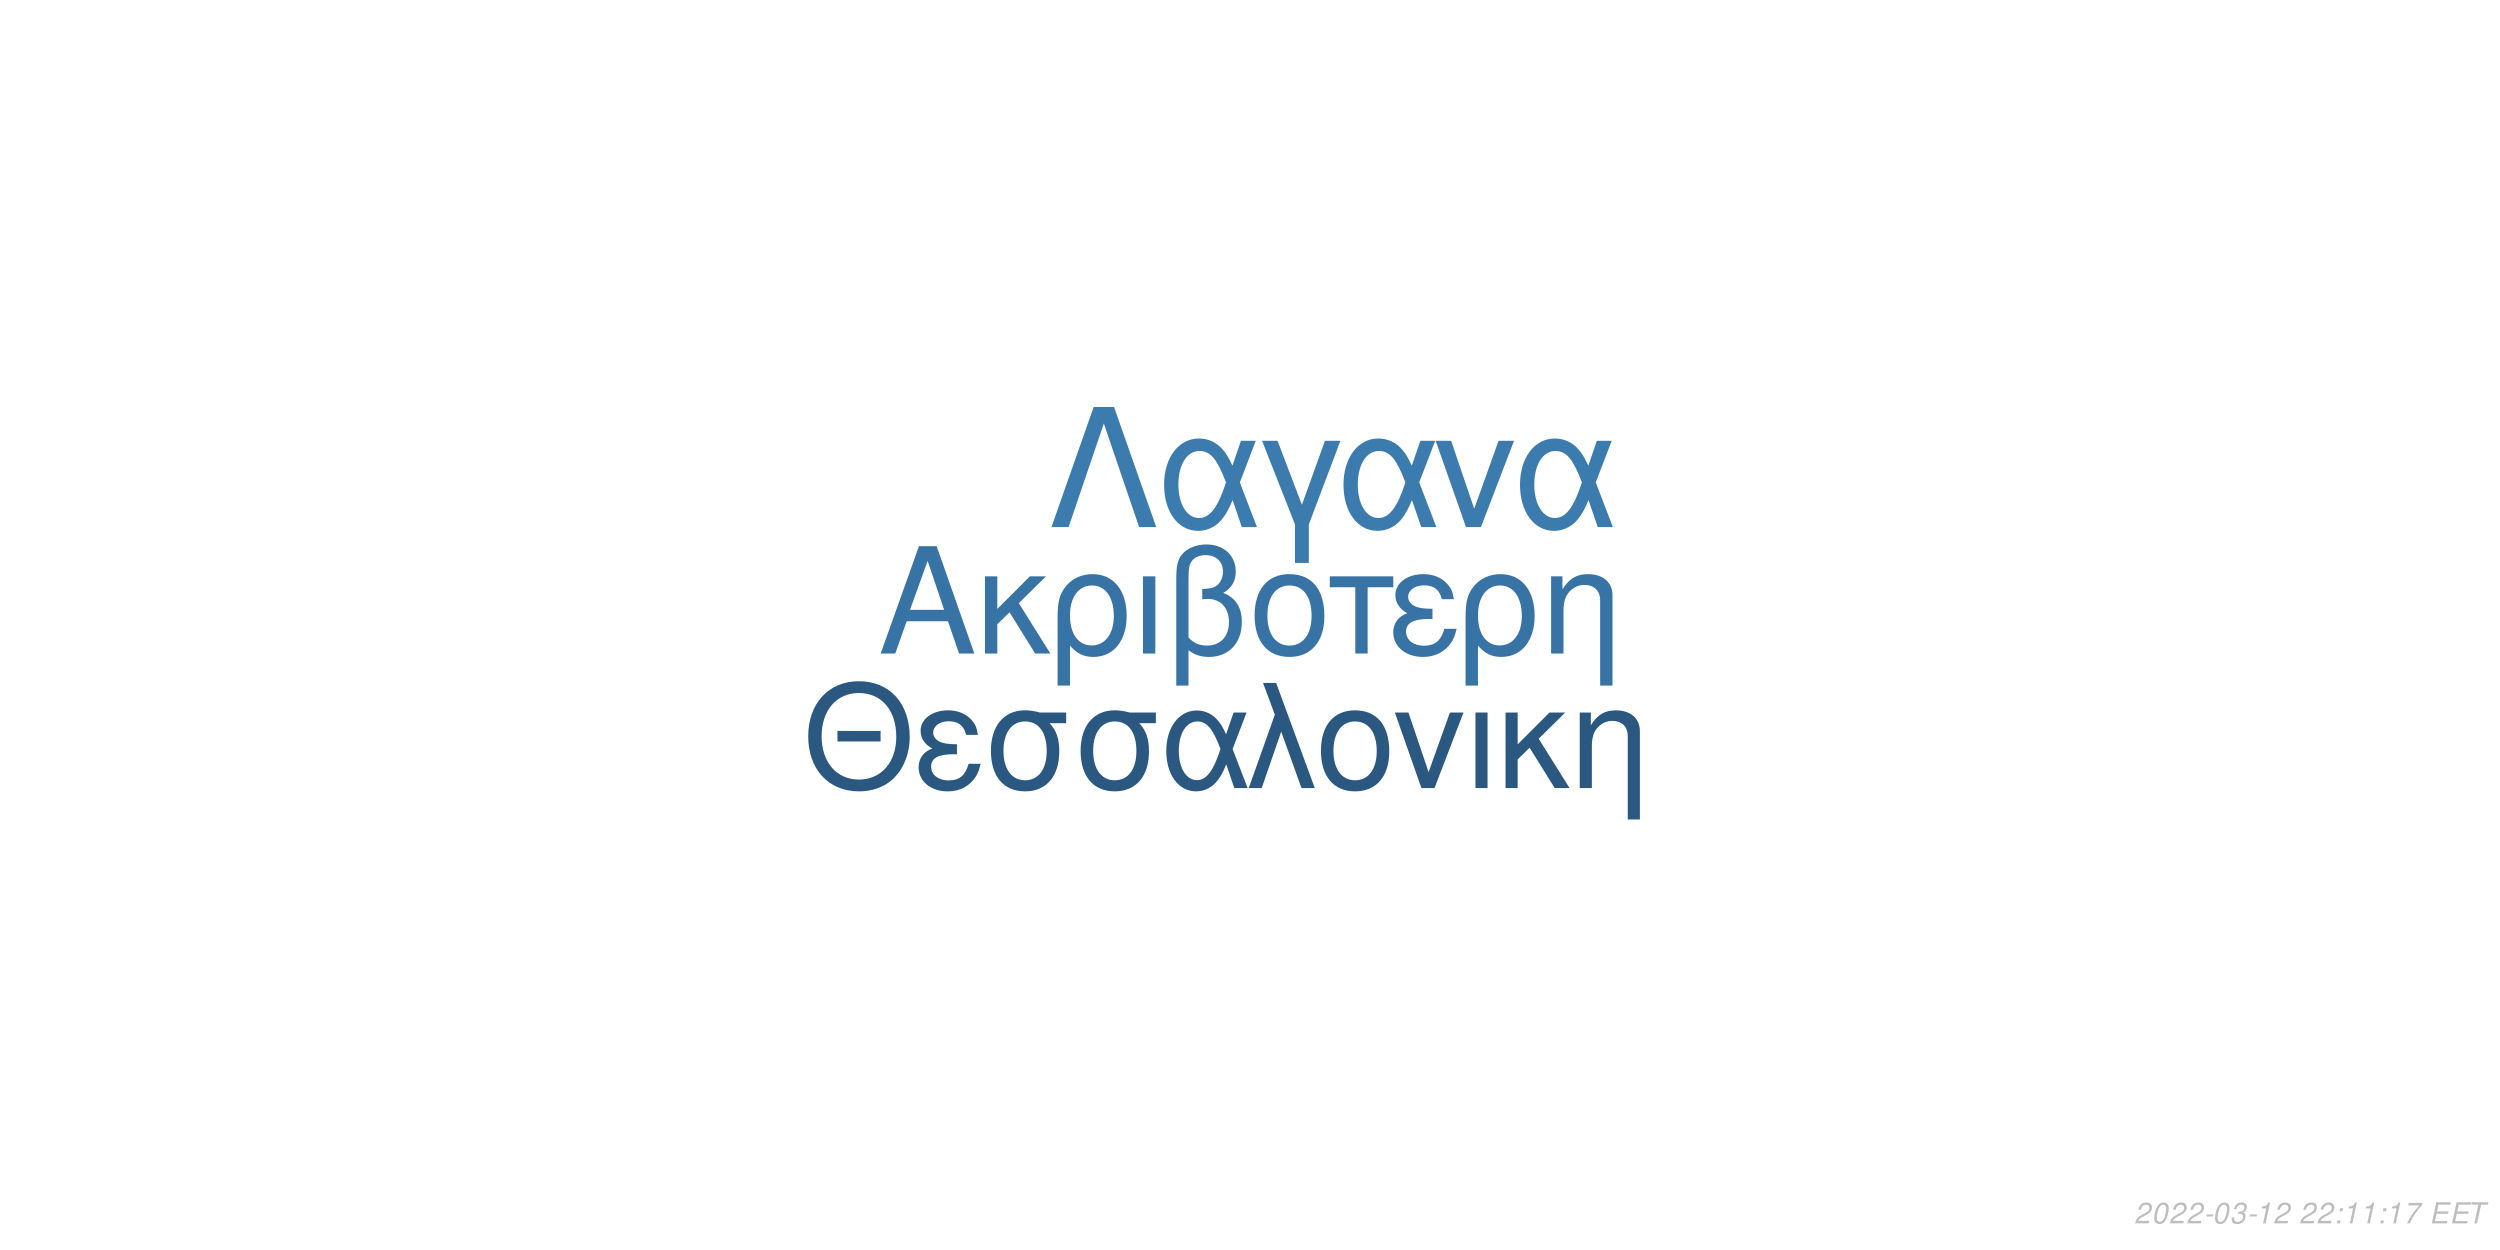
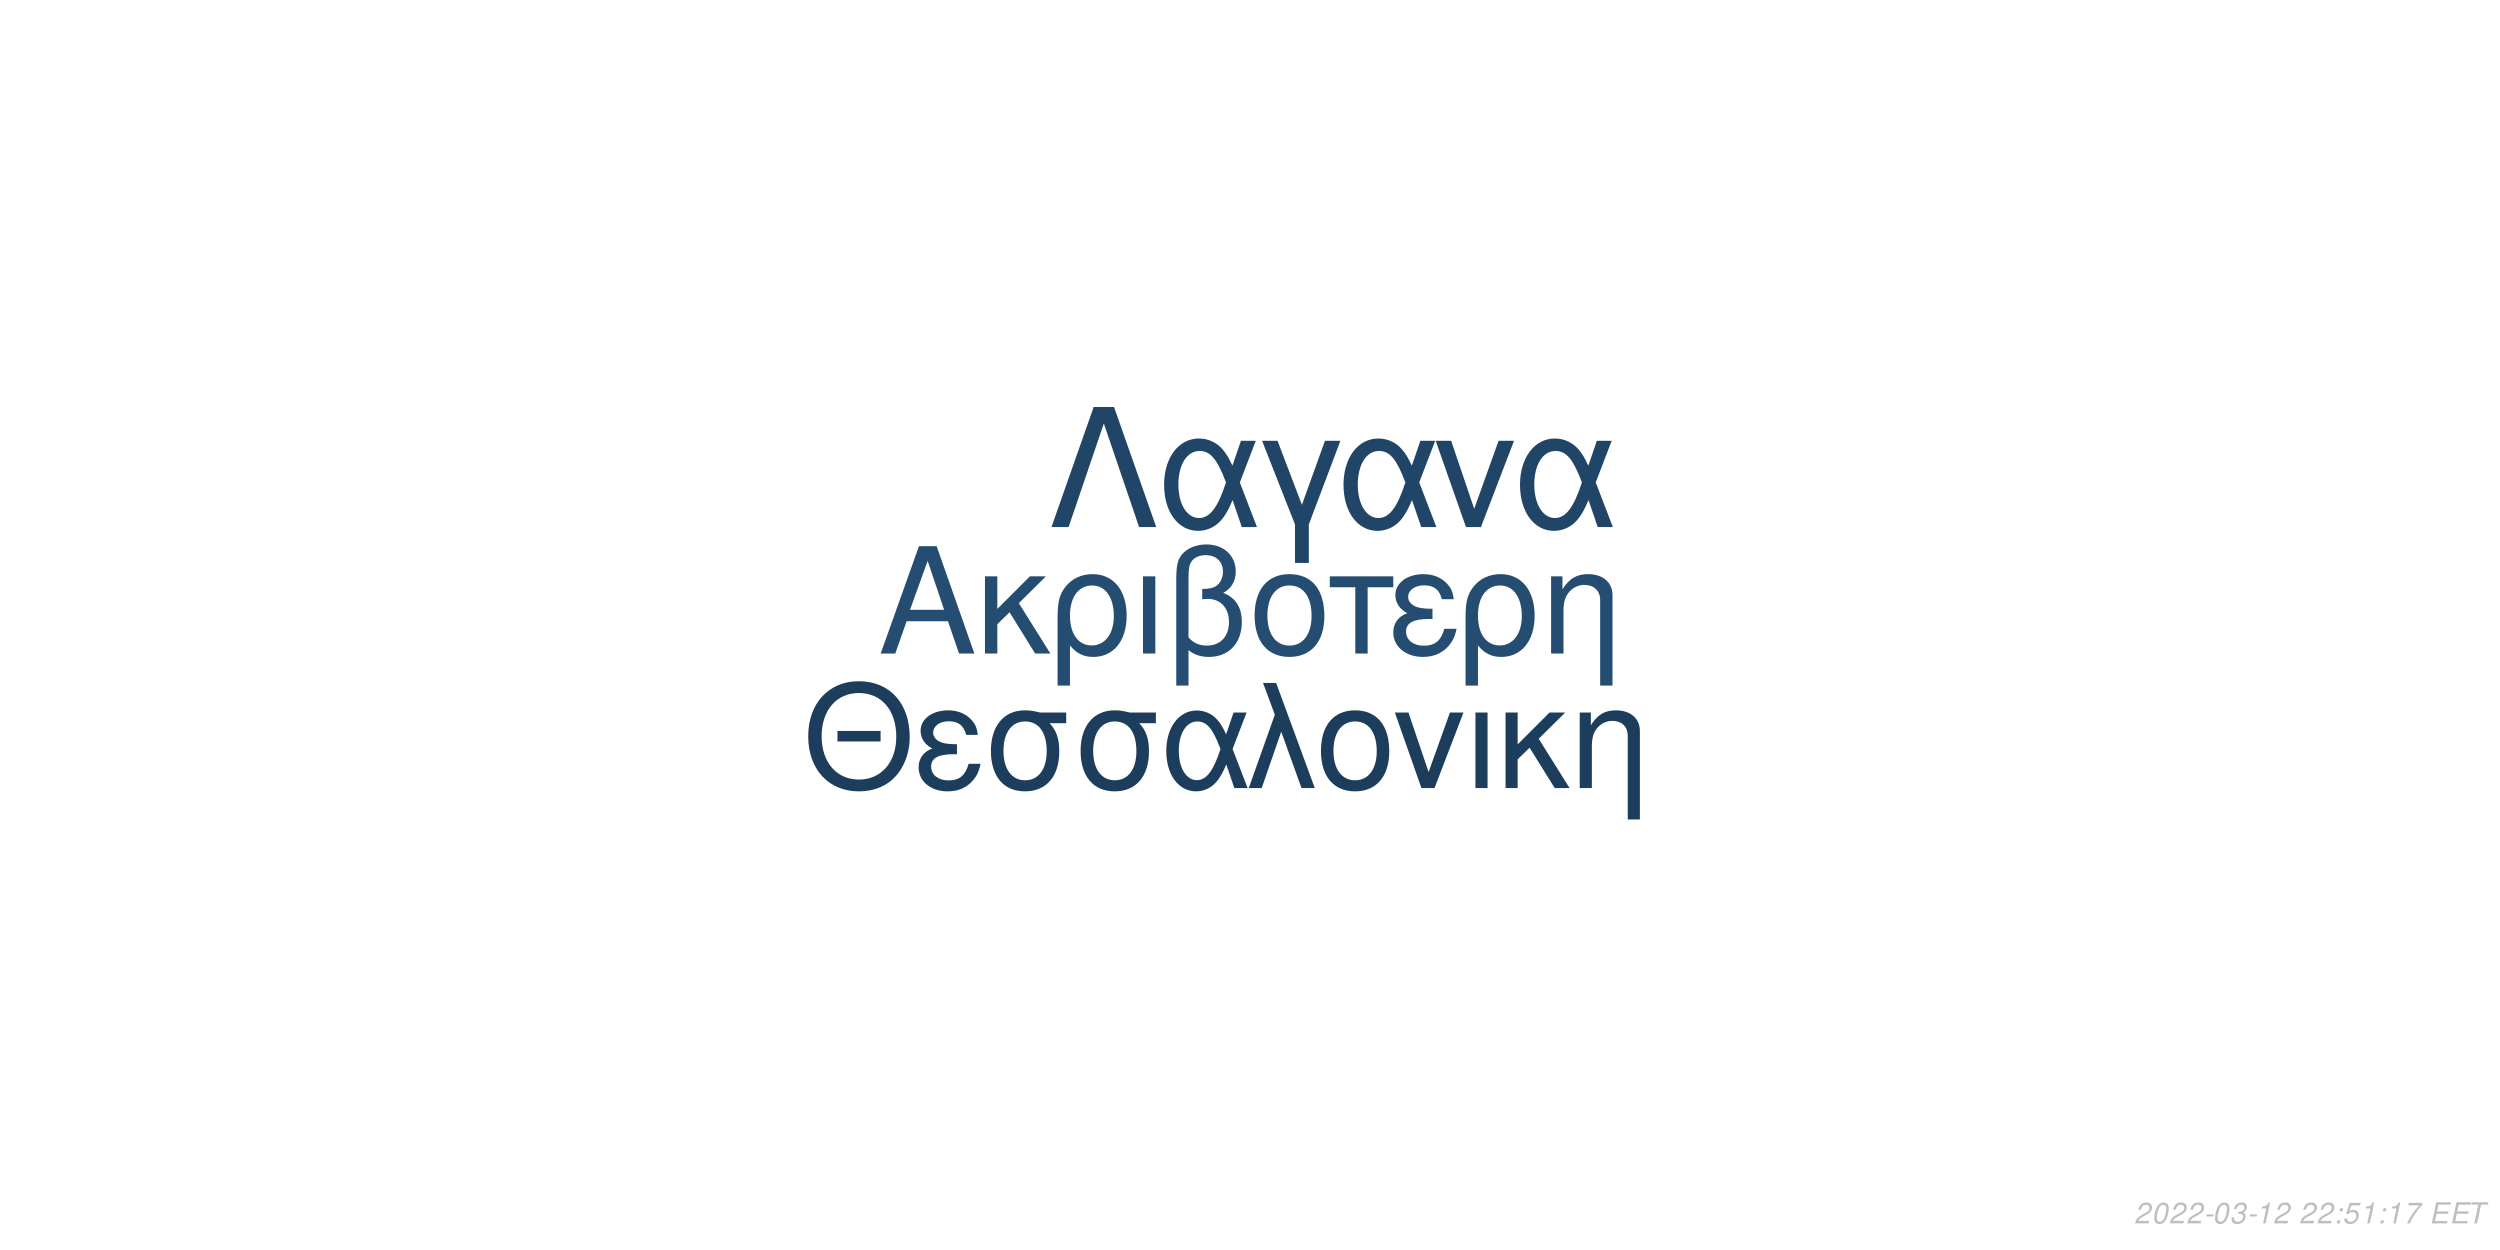
<svg xmlns="http://www.w3.org/2000/svg" xmlns:xlink="http://www.w3.org/1999/xlink" width="864pt" height="432pt" viewBox="0 0 864 432" version="1.1">
  <defs>
    <g>
      <symbol overflow="visible" id="glyph0-0">
        <path style="stroke:none;" d="" />
      </symbol>
      <symbol overflow="visible" id="glyph0-1">
        <path style="stroke:none;" d="M 24.125 -11.141 L 27.938 0 L 33.234 0 L 20.203 -37.094 L 14.094 -37.094 L 0.859 0 L 5.906 0 L 9.828 -11.141 Z M 22.797 -15.109 L 11 -15.109 L 17.094 -32.016 Z M 22.797 -15.109 " />
      </symbol>
      <symbol overflow="visible" id="glyph0-2">
        <path style="stroke:none;" d="M 7.172 -15.422 L 7.172 -26.672 L 2.906 -26.672 L 2.906 0 L 7.172 0 L 7.172 -10.125 L 11.406 -14.25 L 20.25 0 L 25.5 0 L 14.609 -17.406 L 23.969 -26.672 L 18.422 -26.672 Z M 7.172 -15.422 " />
      </symbol>
      <symbol overflow="visible" id="glyph0-3">
        <path style="stroke:none;" d="M 3 11.094 L 7.281 11.094 L 7.281 -2.797 C 9.516 -0.047 11.953 1.172 15.375 1.172 C 22.344 1.172 26.875 -4.422 26.875 -13.031 C 26.875 -21.891 22.297 -27.438 15.062 -27.438 C 11.297 -27.438 7.984 -25.906 5.797 -23.156 C 3.672 -20.516 3 -17.969 3 -12.359 Z M 14.906 -23.516 C 19.547 -23.516 22.438 -19.438 22.438 -12.922 C 22.438 -6.812 19.391 -2.797 14.812 -2.797 C 10.172 -2.797 7.281 -6.766 7.281 -13.125 C 7.281 -19.484 10.234 -23.516 14.906 -23.516 Z M 14.906 -23.516 " />
      </symbol>
      <symbol overflow="visible" id="glyph0-4">
        <path style="stroke:none;" d="M 3.516 0 L 7.781 0 L 7.781 -26.672 L 3.516 -26.672 Z M 3.516 0 " />
      </symbol>
      <symbol overflow="visible" id="glyph0-5">
        <path style="stroke:none;" d="M 4.016 11.094 L 8.25 11.094 L 8.25 -1.172 C 10.172 0.406 12.422 1.172 15.312 1.172 C 22.188 1.172 26.672 -3.609 26.672 -10.891 C 26.672 -15.984 24.578 -19.234 20.25 -20.969 C 23.109 -22.547 24.578 -25.031 24.578 -28.344 C 24.578 -33.844 20.406 -37.703 14.453 -37.703 C 10.938 -37.703 7.734 -36.391 6 -34.25 C 4.484 -32.422 4.016 -30.328 4.016 -25.391 Z M 8.25 -25.656 C 8.25 -29.359 8.5 -30.844 9.469 -32.062 C 10.375 -33.281 12.156 -34 14.094 -34 C 17.812 -34 20.156 -31.812 20.156 -28.297 C 20.156 -25.953 18.984 -23.812 17.297 -23.047 C 16.281 -22.547 15.469 -22.438 12.984 -22.297 L 12.984 -18.781 C 13.734 -18.828 14.344 -18.875 14.969 -18.875 C 19.344 -18.875 22.234 -15.719 22.234 -10.891 C 22.234 -5.906 19.281 -2.75 14.656 -2.75 C 11.953 -2.75 9.922 -3.609 8.25 -5.594 Z M 8.25 -25.656 " />
      </symbol>
      <symbol overflow="visible" id="glyph0-6">
        <path style="stroke:none;" d="M 14.094 -27.438 C 6.562 -27.438 2.094 -22.094 2.094 -13.125 C 2.094 -4.125 6.562 1.172 14.141 1.172 C 21.672 1.172 26.203 -4.172 26.203 -12.922 C 26.203 -22.188 21.828 -27.438 14.094 -27.438 Z M 14.141 -23.516 C 18.938 -23.516 21.781 -19.594 21.781 -12.984 C 21.781 -6.672 18.828 -2.75 14.141 -2.75 C 9.422 -2.75 6.516 -6.672 6.516 -13.125 C 6.516 -19.594 9.422 -23.516 14.141 -23.516 Z M 14.141 -23.516 " />
      </symbol>
      <symbol overflow="visible" id="glyph0-7">
        <path style="stroke:none;" d="M 7.891 0 L 12.156 0 L 12.156 -22.906 L 21.016 -22.906 L 21.016 -26.672 L -0.922 -26.672 L -0.922 -22.906 L 7.891 -22.906 Z M 7.891 0 " />
      </symbol>
      <symbol overflow="visible" id="glyph0-8">
        <path style="stroke:none;" d="M 14.562 -15.469 C 11.344 -15.469 9.562 -15.781 8.297 -16.438 C 6.922 -17.203 6.156 -18.328 6.156 -19.547 C 6.156 -21.891 8.453 -23.562 11.656 -23.562 C 15.062 -23.562 16.953 -22.094 17.812 -18.781 L 21.938 -18.781 C 21.578 -21.266 21.062 -22.5 19.797 -23.922 C 17.812 -26.203 14.906 -27.438 11.453 -27.438 C 5.797 -27.438 1.734 -24.375 1.734 -20.203 C 1.734 -17.609 3.156 -15.375 5.859 -13.938 C 2.797 -12.875 1.016 -10.484 1.016 -7.328 C 1.016 -2.391 5.297 1.172 11.25 1.172 C 14.969 1.172 17.906 -0.109 20.156 -2.641 C 21.578 -4.328 22.297 -5.797 22.906 -8.547 L 18.672 -8.547 C 17.5 -4.422 15.422 -2.703 11.609 -2.703 C 7.938 -2.703 5.438 -4.688 5.438 -7.578 C 5.438 -10.578 7.938 -11.953 13.484 -11.953 C 13.641 -11.953 14.094 -11.953 14.562 -11.906 Z M 14.562 -15.469 " />
      </symbol>
      <symbol overflow="visible" id="glyph0-9">
        <path style="stroke:none;" d="M 3.562 -26.672 L 3.562 0 L 7.844 0 L 7.844 -14.703 C 7.844 -17.906 8.5 -19.891 10.031 -21.531 C 11.406 -22.953 13.188 -23.719 15.062 -23.719 C 18.375 -23.719 20.516 -21.672 20.516 -18.469 L 20.516 11.094 L 24.781 11.094 L 24.781 -20.156 C 24.781 -24.578 21.469 -27.438 16.328 -27.438 C 12.359 -27.438 9.828 -25.906 7.484 -22.188 L 7.484 -26.672 Z M 3.562 -26.672 " />
      </symbol>
      <symbol overflow="visible" id="glyph1-0">
        <path style="stroke:none;" d="" />
      </symbol>
      <symbol overflow="visible" id="glyph1-1">
        <path style="stroke:none;" d="M 26.859 -19.734 L 11.953 -19.734 L 11.953 -16.094 L 26.859 -16.094 Z M 19.328 -36.922 C 8.922 -36.922 1.844 -29.25 1.844 -17.891 C 1.844 -6.484 8.875 1.141 19.391 1.141 C 23.812 1.141 27.703 -0.203 30.641 -2.688 C 34.578 -6.031 36.922 -11.656 36.922 -17.594 C 36.922 -29.297 30 -36.922 19.328 -36.922 Z M 19.328 -32.844 C 27.203 -32.844 32.281 -26.906 32.281 -17.688 C 32.281 -8.922 27.062 -2.938 19.391 -2.938 C 11.609 -2.938 6.484 -8.922 6.484 -17.891 C 6.484 -26.859 11.609 -32.844 19.328 -32.844 Z M 19.328 -32.844 " />
      </symbol>
      <symbol overflow="visible" id="glyph1-2">
        <path style="stroke:none;" d="M 14.25 -15.141 C 11.109 -15.141 9.375 -15.453 8.125 -16.094 C 6.781 -16.844 6.031 -17.938 6.031 -19.141 C 6.031 -21.422 8.266 -23.078 11.406 -23.078 C 14.75 -23.078 16.594 -21.625 17.438 -18.391 L 21.469 -18.391 C 21.125 -20.828 20.625 -22.031 19.391 -23.422 C 17.438 -25.656 14.594 -26.859 11.219 -26.859 C 5.688 -26.859 1.688 -23.875 1.688 -19.781 C 1.688 -17.234 3.094 -15.047 5.734 -13.656 C 2.734 -12.609 1 -10.266 1 -7.172 C 1 -2.344 5.188 1.141 11.016 1.141 C 14.656 1.141 17.547 -0.094 19.734 -2.594 C 21.125 -4.234 21.828 -5.688 22.422 -8.375 L 18.281 -8.375 C 17.141 -4.328 15.094 -2.641 11.359 -2.641 C 7.766 -2.641 5.328 -4.578 5.328 -7.422 C 5.328 -10.359 7.766 -11.703 13.203 -11.703 C 13.359 -11.703 13.797 -11.703 14.25 -11.656 Z M 14.25 -15.141 " />
      </symbol>
      <symbol overflow="visible" id="glyph1-3">
        <path style="stroke:none;" d="M 29 -26.109 L 19.938 -26.109 C 17.594 -26.703 16.438 -26.859 14.703 -26.859 C 7.469 -26.859 2.984 -21.469 2.984 -12.859 C 2.984 -4.031 7.375 1.141 14.797 1.141 C 22.172 1.141 26.609 -4.078 26.609 -12.656 C 26.609 -17.047 25.656 -19.828 23.266 -22.422 L 29 -22.422 Z M 14.797 -23.016 C 19.531 -23.016 22.266 -19.234 22.266 -12.75 C 22.266 -6.531 19.438 -2.688 14.797 -2.688 C 10.172 -2.688 7.328 -6.531 7.328 -12.859 C 7.328 -19.188 10.172 -23.016 14.797 -23.016 Z M 14.797 -23.016 " />
      </symbol>
      <symbol overflow="visible" id="glyph1-4">
        <path style="stroke:none;" d="M 29.344 -26.109 L 24.859 -26.109 L 22.266 -18.578 C 21.125 -21.031 20.484 -22.125 19.328 -23.469 C 17.547 -25.609 14.906 -26.812 12.156 -26.812 C 5.984 -26.812 1.594 -20.984 1.594 -12.812 C 1.594 -4.578 5.828 1.141 11.906 1.141 C 14.953 1.141 17.734 -0.344 19.625 -3.047 C 20.672 -4.531 21.281 -5.688 22.328 -8.172 L 25.109 0 L 29.703 0 L 24.516 -13.5 Z M 20.328 -13.5 C 17.891 -5.922 15.453 -2.734 12.156 -2.734 C 8.516 -2.734 5.922 -6.922 5.922 -12.812 C 5.922 -18.938 8.516 -23.016 12.359 -23.016 C 15.594 -23.016 17.688 -20.531 20.328 -13.5 Z M 20.328 -13.5 " />
      </symbol>
      <symbol overflow="visible" id="glyph1-5">
        <path style="stroke:none;" d="M 1.094 0 L 5.578 0 L 12.312 -19.484 L 19.328 0 L 23.922 0 L 10.562 -36.328 L 6.031 -36.328 L 10.109 -25.359 Z M 1.094 0 " />
      </symbol>
      <symbol overflow="visible" id="glyph1-6">
        <path style="stroke:none;" d="M 13.797 -26.859 C 6.422 -26.859 2.047 -21.625 2.047 -12.859 C 2.047 -4.031 6.422 1.141 13.859 1.141 C 21.234 1.141 25.656 -4.078 25.656 -12.656 C 25.656 -21.719 21.375 -26.859 13.797 -26.859 Z M 13.859 -23.016 C 18.531 -23.016 21.328 -19.188 21.328 -12.703 C 21.328 -6.531 18.438 -2.688 13.859 -2.688 C 9.219 -2.688 6.375 -6.531 6.375 -12.859 C 6.375 -19.188 9.219 -23.016 13.859 -23.016 Z M 13.859 -23.016 " />
      </symbol>
      <symbol overflow="visible" id="glyph1-7">
        <path style="stroke:none;" d="M 14.297 0 L 24.312 -26.109 L 19.625 -26.109 L 12.25 -5.531 L 5.281 -26.109 L 0.594 -26.109 L 9.766 0 Z M 14.297 0 " />
      </symbol>
      <symbol overflow="visible" id="glyph1-8">
        <path style="stroke:none;" d="M 3.438 0 L 7.625 0 L 7.625 -26.109 L 3.438 -26.109 Z M 3.438 0 " />
      </symbol>
      <symbol overflow="visible" id="glyph1-9">
        <path style="stroke:none;" d="M 7.031 -15.094 L 7.031 -26.109 L 2.844 -26.109 L 2.844 0 L 7.031 0 L 7.031 -9.922 L 11.156 -13.953 L 19.828 0 L 24.969 0 L 14.297 -17.047 L 23.469 -26.109 L 18.031 -26.109 Z M 7.031 -15.094 " />
      </symbol>
      <symbol overflow="visible" id="glyph1-10">
        <path style="stroke:none;" d="M 3.484 -26.109 L 3.484 0 L 7.672 0 L 7.672 -14.406 C 7.672 -17.547 8.328 -19.484 9.812 -21.078 C 11.156 -22.469 12.906 -23.219 14.75 -23.219 C 17.984 -23.219 20.078 -21.234 20.078 -18.094 L 20.078 10.859 L 24.266 10.859 L 24.266 -19.734 C 24.266 -24.062 21.031 -26.859 16 -26.859 C 12.109 -26.859 9.609 -25.359 7.328 -21.719 L 7.328 -26.109 Z M 3.484 -26.109 " />
      </symbol>
      <symbol overflow="visible" id="glyph2-0">
        <path style="stroke:none;" d="" />
      </symbol>
      <symbol overflow="visible" id="glyph2-1">
        <path style="stroke:none;" d="M 22.531 -41.484 L 15.484 -41.484 L 0.906 0 L 6.828 0 L 19 -35.797 L 31.188 0 L 37.109 0 Z M 22.531 -41.484 " />
      </symbol>
      <symbol overflow="visible" id="glyph2-2">
        <path style="stroke:none;" d="M 33.516 -29.812 L 28.391 -29.812 L 25.438 -21.219 C 24.125 -24.016 23.391 -25.266 22.078 -26.797 C 20.031 -29.25 17.016 -30.609 13.891 -30.609 C 6.828 -30.609 1.828 -23.953 1.828 -14.625 C 1.828 -5.234 6.656 1.312 13.594 1.312 C 17.078 1.312 20.266 -0.391 22.422 -3.469 C 23.609 -5.172 24.297 -6.484 25.5 -9.328 L 28.688 0 L 33.922 0 L 28 -15.422 Z M 23.219 -15.422 C 20.422 -6.766 17.641 -3.125 13.891 -3.125 C 9.734 -3.125 6.766 -7.906 6.766 -14.625 C 6.766 -21.625 9.734 -26.297 14.109 -26.297 C 17.812 -26.297 20.203 -23.453 23.219 -15.422 Z M 23.219 -15.422 " />
      </symbol>
      <symbol overflow="visible" id="glyph2-3">
        <path style="stroke:none;" d="M 12.062 12.406 L 16.844 12.406 L 16.844 -0.906 L 27.766 -29.812 L 22.422 -29.812 L 14.453 -7.688 L 6.031 -29.812 L 0.688 -29.812 L 12.062 -0.906 Z M 12.062 12.406 " />
      </symbol>
      <symbol overflow="visible" id="glyph2-4">
        <path style="stroke:none;" d="M 16.328 0 L 27.766 -29.812 L 22.422 -29.812 L 14 -6.312 L 6.031 -29.812 L 0.688 -29.812 L 11.156 0 Z M 16.328 0 " />
      </symbol>
      <symbol overflow="visible" id="glyph3-0">
        <path style="stroke:none;" d="" />
      </symbol>
      <symbol overflow="visible" id="glyph3-1">
        <path style="stroke:none;" d="M 5.234 -0.875 L 1.469 -0.875 C 1.641 -1.375 2.203 -1.891 3.109 -2.344 L 4.234 -2.938 C 5.562 -3.625 6.219 -4.469 6.219 -5.484 C 6.219 -5.938 6.062 -6.359 5.797 -6.656 C 5.469 -7.047 4.984 -7.234 4.312 -7.234 C 2.766 -7.234 1.891 -6.453 1.484 -4.734 L 2.375 -4.734 C 2.484 -5.188 2.609 -5.484 2.797 -5.75 C 3.094 -6.203 3.609 -6.453 4.188 -6.453 C 4.891 -6.453 5.344 -6.031 5.344 -5.375 C 5.344 -4.703 4.859 -4.094 4.016 -3.656 L 2.984 -3.125 C 1.234 -2.188 0.797 -1.656 0.344 -0.016 L 5.047 -0.016 Z M 5.234 -0.875 " />
      </symbol>
      <symbol overflow="visible" id="glyph3-2">
        <path style="stroke:none;" d="M 4.203 -7.234 C 3.375 -7.234 2.688 -6.812 2.125 -5.984 C 1.484 -5.047 0.984 -3.188 0.984 -1.734 C 0.984 -1.109 1.172 -0.562 1.484 -0.266 C 1.797 0.047 2.281 0.234 2.766 0.234 C 3.625 0.234 4.281 -0.156 4.859 -1.016 C 5.516 -1.953 6 -3.797 6 -5.266 C 6 -6.5 5.328 -7.234 4.203 -7.234 Z M 4.094 -6.453 C 4.734 -6.453 5.125 -5.984 5.125 -5.156 C 5.125 -4.203 4.781 -2.625 4.406 -1.812 C 3.984 -0.938 3.516 -0.547 2.875 -0.547 C 2.25 -0.547 1.875 -1.031 1.875 -1.828 C 1.875 -2.797 2.203 -4.344 2.594 -5.203 C 2.984 -6.047 3.453 -6.453 4.094 -6.453 Z M 4.094 -6.453 " />
      </symbol>
      <symbol overflow="visible" id="glyph3-3">
        <path style="stroke:none;" d="M 3.516 -3.125 L 1.125 -3.125 L 0.969 -2.406 L 3.359 -2.406 Z M 3.516 -3.125 " />
      </symbol>
      <symbol overflow="visible" id="glyph3-4">
        <path style="stroke:none;" d="M 2.922 -3.312 C 3.125 -3.344 3.234 -3.344 3.375 -3.344 C 4.203 -3.344 4.688 -3 4.688 -2.406 C 4.688 -1.312 3.906 -0.547 2.781 -0.547 C 2.047 -0.547 1.594 -0.938 1.594 -1.562 C 1.594 -1.719 1.609 -1.844 1.656 -2.094 L 0.766 -2.094 C 0.734 -1.797 0.719 -1.641 0.719 -1.469 C 0.719 -0.375 1.406 0.234 2.641 0.234 C 3.547 0.234 4.297 -0.078 4.812 -0.656 C 5.266 -1.156 5.562 -1.875 5.562 -2.547 C 5.562 -3.125 5.344 -3.453 4.797 -3.734 C 5.641 -4.234 6.016 -4.844 6.016 -5.734 C 6.016 -6.656 5.312 -7.234 4.203 -7.234 C 3.375 -7.234 2.672 -6.938 2.188 -6.375 C 1.891 -6.031 1.703 -5.641 1.516 -4.906 L 2.391 -4.906 C 2.5 -5.359 2.594 -5.594 2.734 -5.812 C 3.047 -6.234 3.516 -6.453 4.078 -6.453 C 4.734 -6.453 5.141 -6.125 5.141 -5.578 C 5.141 -5.188 5.016 -4.797 4.797 -4.547 C 4.516 -4.234 4 -4.062 3.266 -4.062 L 3.078 -4.062 Z M 2.922 -3.312 " />
      </symbol>
      <symbol overflow="visible" id="glyph3-5">
        <path style="stroke:none;" d="M 3.703 -5.188 L 2.594 0 L 3.469 0 L 5.016 -7.234 L 4.438 -7.234 C 3.906 -6.156 3.688 -6.016 2.234 -5.812 L 2.109 -5.188 Z M 3.703 -5.188 " />
      </symbol>
      <symbol overflow="visible" id="glyph3-6">
        <path style="stroke:none;" d="" />
      </symbol>
      <symbol overflow="visible" id="glyph3-7">
        <path style="stroke:none;" d="M 2.359 -1.031 L 1.312 -1.031 L 1.094 0 L 2.141 0 Z M 3.266 -5.234 L 2.219 -5.234 L 2 -4.203 L 3.047 -4.203 Z M 3.266 -5.234 " />
      </symbol>
      <symbol overflow="visible" id="glyph3-8">
+         <path style="stroke:none;" d="M 6.297 -7.094 L 2.594 -7.094 L 1.234 -3.234 L 2.047 -3.234 C 2.656 -3.766 2.938 -3.906 3.531 -3.906 C 4.328 -3.906 4.797 -3.453 4.797 -2.688 C 4.797 -1.438 3.969 -0.547 2.828 -0.547 C 2.031 -0.547 1.609 -0.938 1.578 -1.734 L 0.703 -1.734 L 0.703 -1.516 C 0.703 -0.938 0.844 -0.547 1.188 -0.266 C 1.562 0.062 2.078 0.234 2.703 0.234 C 3.656 0.234 4.391 -0.156 4.984 -0.922 C 5.422 -1.5 5.672 -2.234 5.672 -2.953 C 5.672 -4 4.938 -4.672 3.812 -4.672 C 3.328 -4.672 2.906 -4.547 2.406 -4.234 L 3.109 -6.219 L 6.109 -6.219 Z M 6.297 -7.094 " />
+       </symbol>
+       <symbol overflow="visible" id="glyph3-9">
        <path style="stroke:none;" d="M 6.703 -7.094 L 1.953 -7.094 L 1.766 -6.219 L 5.594 -6.219 C 3.344 -3.688 2.266 -2.109 1.375 0 L 2.344 0 C 3.031 -1.906 4.828 -4.594 6.547 -6.281 Z M 6.703 -7.094 " />
      </symbol>
-       <symbol overflow="visible" id="glyph3-9">
+       <symbol overflow="visible" id="glyph3-10">
        <path style="stroke:none;" d="M 2.547 -3.312 L 6.5 -3.312 L 6.688 -4.141 L 2.719 -4.141 L 3.219 -6.469 L 7.344 -6.469 L 7.516 -7.297 L 2.453 -7.297 L 0.906 0 L 6.125 0 L 6.297 -0.812 L 2.016 -0.812 Z M 2.547 -3.312 " />
      </symbol>
-       <symbol overflow="visible" id="glyph3-10">
+       <symbol overflow="visible" id="glyph3-11">
        <path style="stroke:none;" d="M 4.938 -6.469 L 7.312 -6.469 L 7.484 -7.297 L 1.75 -7.297 L 1.578 -6.469 L 3.984 -6.469 L 2.609 0 L 3.547 0 Z M 4.938 -6.469 " />
      </symbol>
    </g>
  </defs>
  <g id="surface1">
    <rect x="0" y="0" width="864" height="432" style="fill:rgb(100%,100%,100%);fill-opacity:1;stroke:none;" />
-     <g style="fill:rgb(21.569%,45.098%,64.314%);fill-opacity:1;">
+     <g style="fill:rgb(14.118%,30.196%,44.314%);fill-opacity:1;">
      <use xlink:href="#glyph0-1" x="303.5" y="225.861" />
      <use xlink:href="#glyph0-2" x="337.5" y="225.861" />
      <use xlink:href="#glyph0-3" x="362.5" y="225.861" />
      <use xlink:href="#glyph0-4" x="391.5" y="225.861" />
      <use xlink:href="#glyph0-5" x="402.5" y="225.861" />
      <use xlink:href="#glyph0-6" x="431.5" y="225.861" />
      <use xlink:href="#glyph0-7" x="460.5" y="225.861" />
      <use xlink:href="#glyph0-8" x="480.5" y="225.861" />
      <use xlink:href="#glyph0-3" x="503.5" y="225.861" />
      <use xlink:href="#glyph0-9" x="532.5" y="225.861" />
    </g>
-     <g style="fill:rgb(16.471%,34.51%,50.196%);fill-opacity:1;">
+     <g style="fill:rgb(10.98%,23.922%,35.686%);fill-opacity:1;">
      <use xlink:href="#glyph1-1" x="277.473" y="272.354" />
      <use xlink:href="#glyph1-2" x="316.473" y="272.354" />
      <use xlink:href="#glyph1-3" x="339.473" y="272.354" />
      <use xlink:href="#glyph1-3" x="370.473" y="272.354" />
      <use xlink:href="#glyph1-4" x="401.473" y="272.354" />
      <use xlink:href="#glyph1-5" x="430.473" y="272.354" />
      <use xlink:href="#glyph1-6" x="454.473" y="272.354" />
      <use xlink:href="#glyph1-7" x="481.473" y="272.354" />
      <use xlink:href="#glyph1-8" x="506.473" y="272.354" />
      <use xlink:href="#glyph1-9" x="517.473" y="272.354" />
      <use xlink:href="#glyph1-10" x="542.473" y="272.354" />
    </g>
-     <g style="fill:rgb(23.137%,48.235%,68.235%);fill-opacity:1;">
+     <g style="fill:rgb(12.549%,27.059%,40.392%);fill-opacity:1;">
      <use xlink:href="#glyph2-1" x="362.484" y="182.152" />
      <use xlink:href="#glyph2-2" x="400.484" y="182.152" />
      <use xlink:href="#glyph2-3" x="435.484" y="182.152" />
      <use xlink:href="#glyph2-2" x="462.484" y="182.152" />
      <use xlink:href="#glyph2-4" x="495.484" y="182.152" />
      <use xlink:href="#glyph2-2" x="523.484" y="182.152" />
    </g>
    <g style="fill:rgb(74.51%,74.51%,74.51%);fill-opacity:1;">
      <use xlink:href="#glyph3-1" x="737.52" y="422.81" />
      <use xlink:href="#glyph3-2" x="743.52" y="422.81" />
      <use xlink:href="#glyph3-1" x="749.52" y="422.81" />
      <use xlink:href="#glyph3-1" x="755.52" y="422.81" />
      <use xlink:href="#glyph3-3" x="761.52" y="422.81" />
      <use xlink:href="#glyph3-2" x="764.52" y="422.81" />
      <use xlink:href="#glyph3-4" x="770.52" y="422.81" />
      <use xlink:href="#glyph3-3" x="776.52" y="422.81" />
      <use xlink:href="#glyph3-5" x="779.52" y="422.81" />
      <use xlink:href="#glyph3-1" x="785.52" y="422.81" />
      <use xlink:href="#glyph3-6" x="791.52" y="422.81" />
      <use xlink:href="#glyph3-1" x="794.52" y="422.81" />
      <use xlink:href="#glyph3-1" x="800.52" y="422.81" />
      <use xlink:href="#glyph3-7" x="806.52" y="422.81" />
-       <use xlink:href="#glyph3-5" x="809.52" y="422.81" />
+       <use xlink:href="#glyph3-8" x="809.52" y="422.81" />
      <use xlink:href="#glyph3-5" x="815.52" y="422.81" />
      <use xlink:href="#glyph3-7" x="821.52" y="422.81" />
      <use xlink:href="#glyph3-5" x="824.52" y="422.81" />
-       <use xlink:href="#glyph3-8" x="830.52" y="422.81" />
+       <use xlink:href="#glyph3-9" x="830.52" y="422.81" />
      <use xlink:href="#glyph3-6" x="836.52" y="422.81" />
-       <use xlink:href="#glyph3-9" x="839.52" y="422.81" />
-       <use xlink:href="#glyph3-9" x="846.52" y="422.81" />
-       <use xlink:href="#glyph3-10" x="852.52" y="422.81" />
+       <use xlink:href="#glyph3-10" x="839.52" y="422.81" />
+       <use xlink:href="#glyph3-10" x="846.52" y="422.81" />
+       <use xlink:href="#glyph3-11" x="852.52" y="422.81" />
    </g>
  </g>
</svg>
